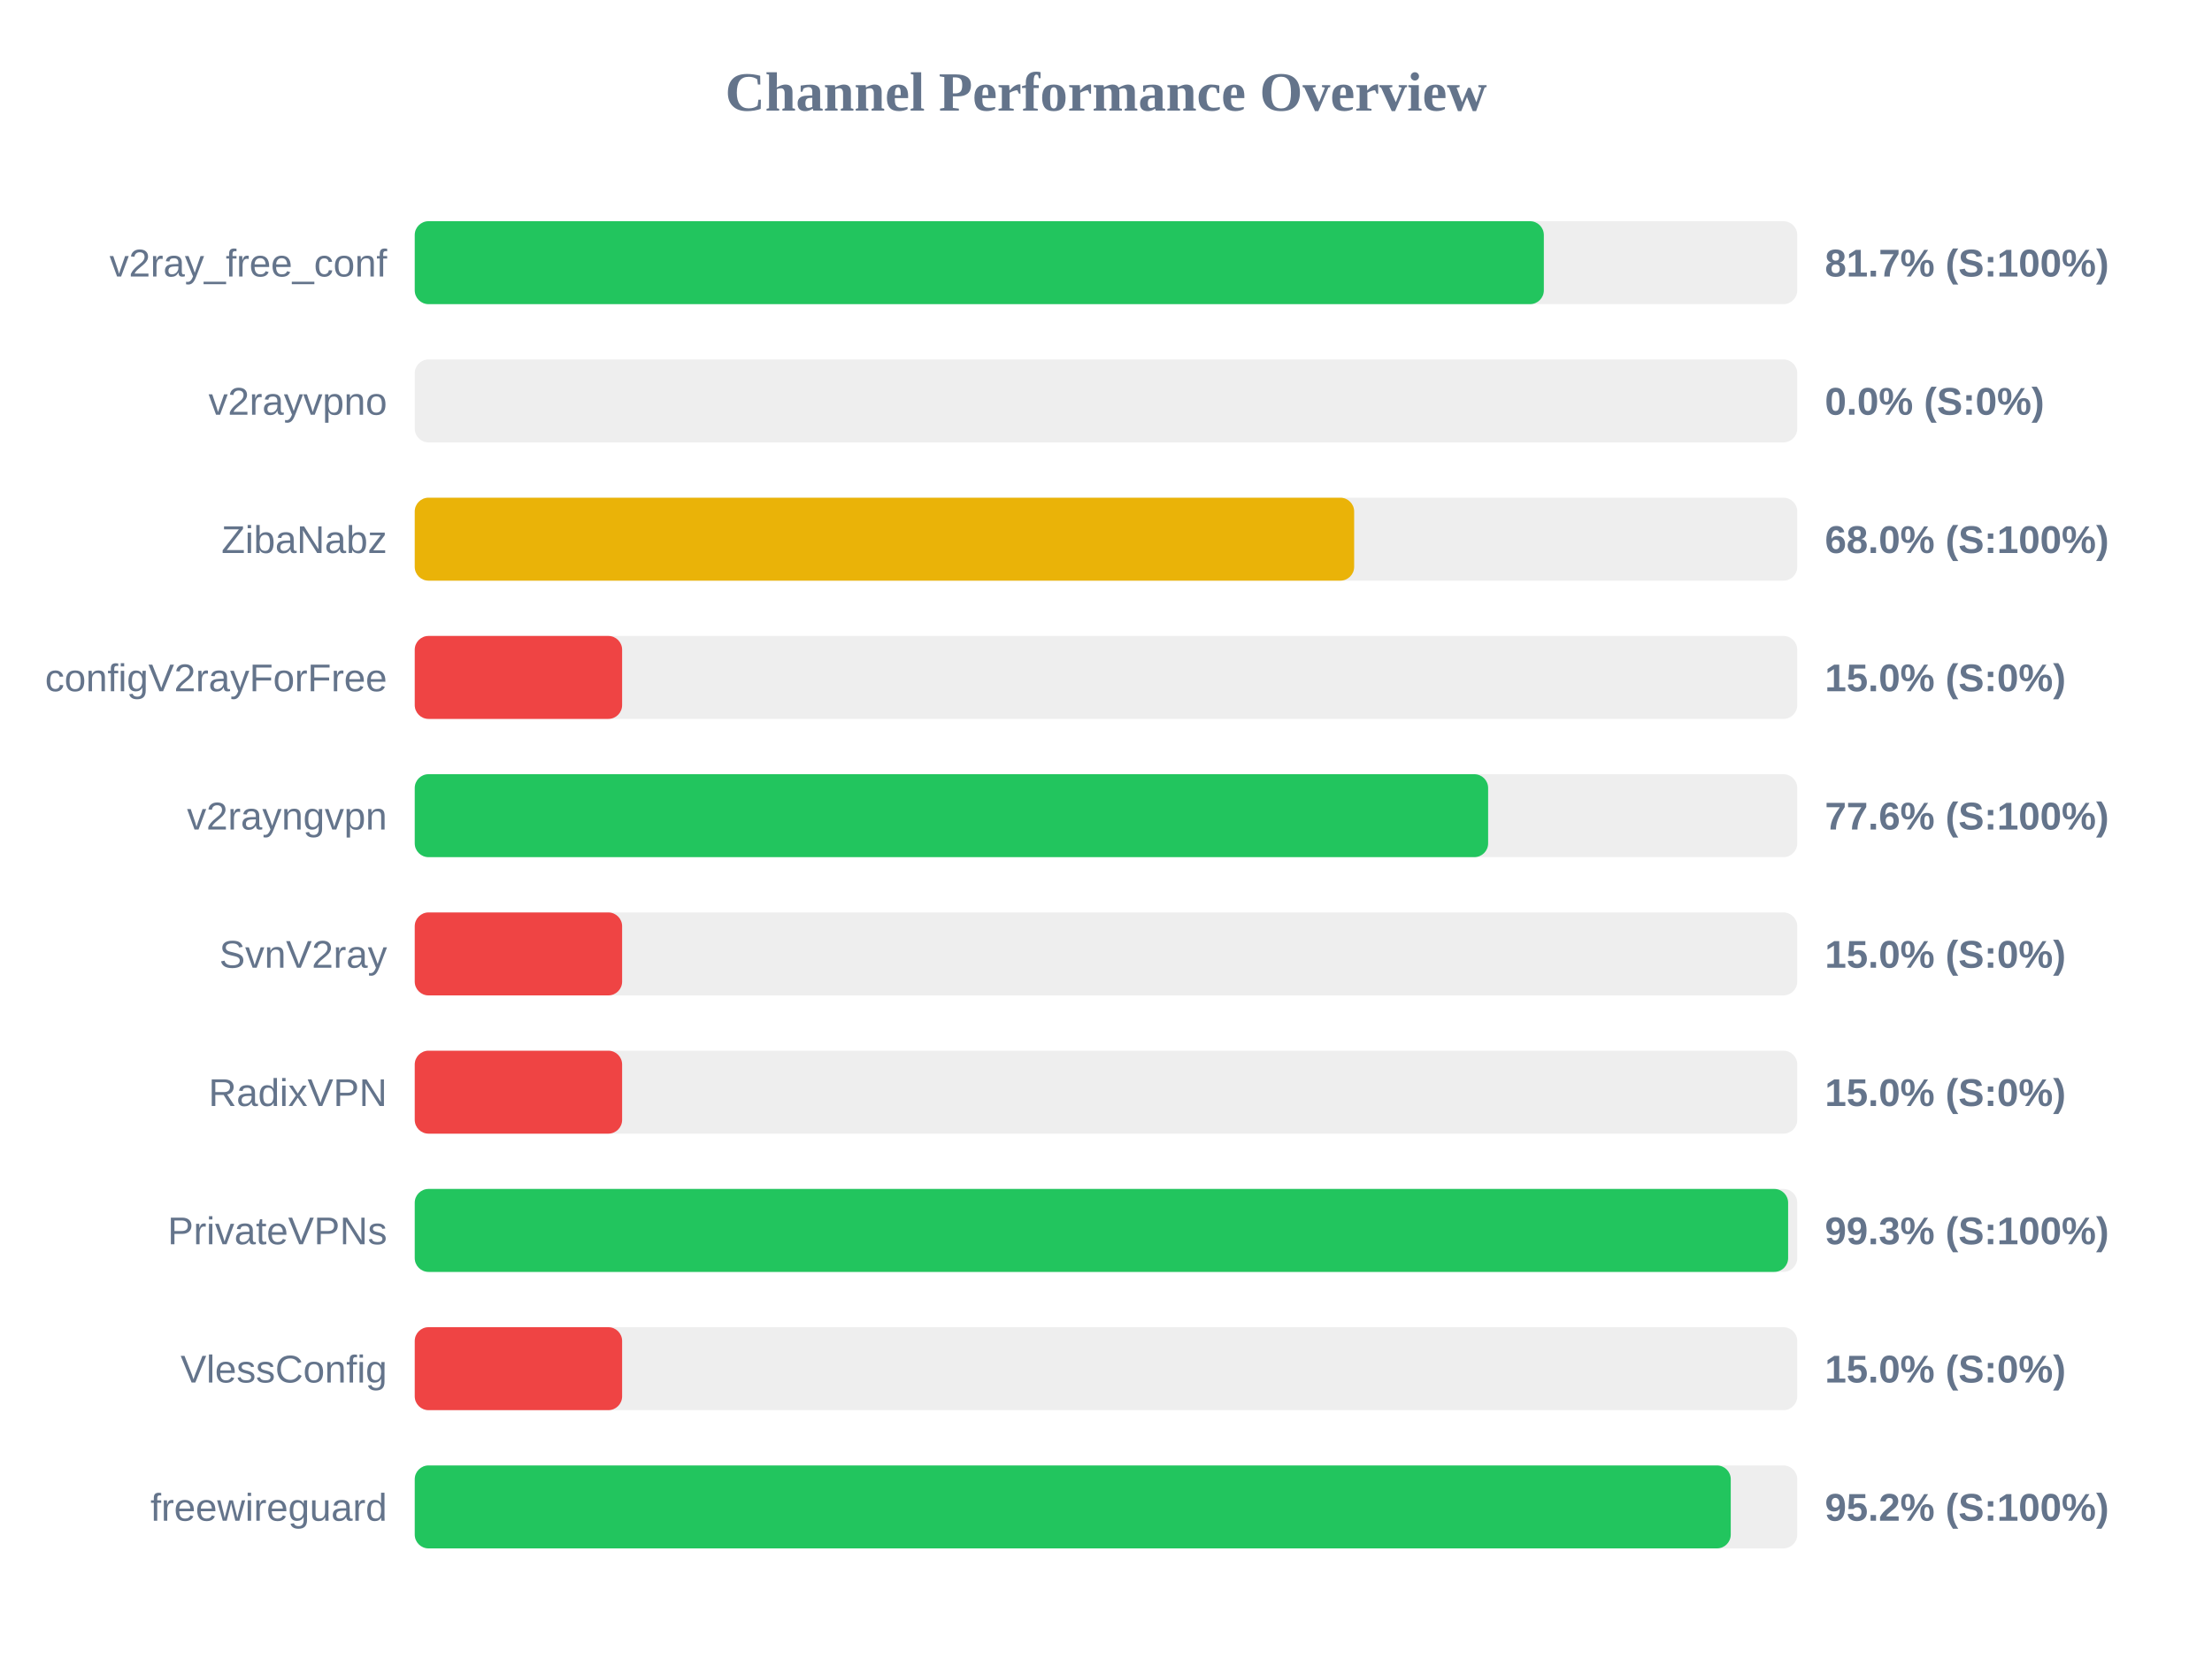
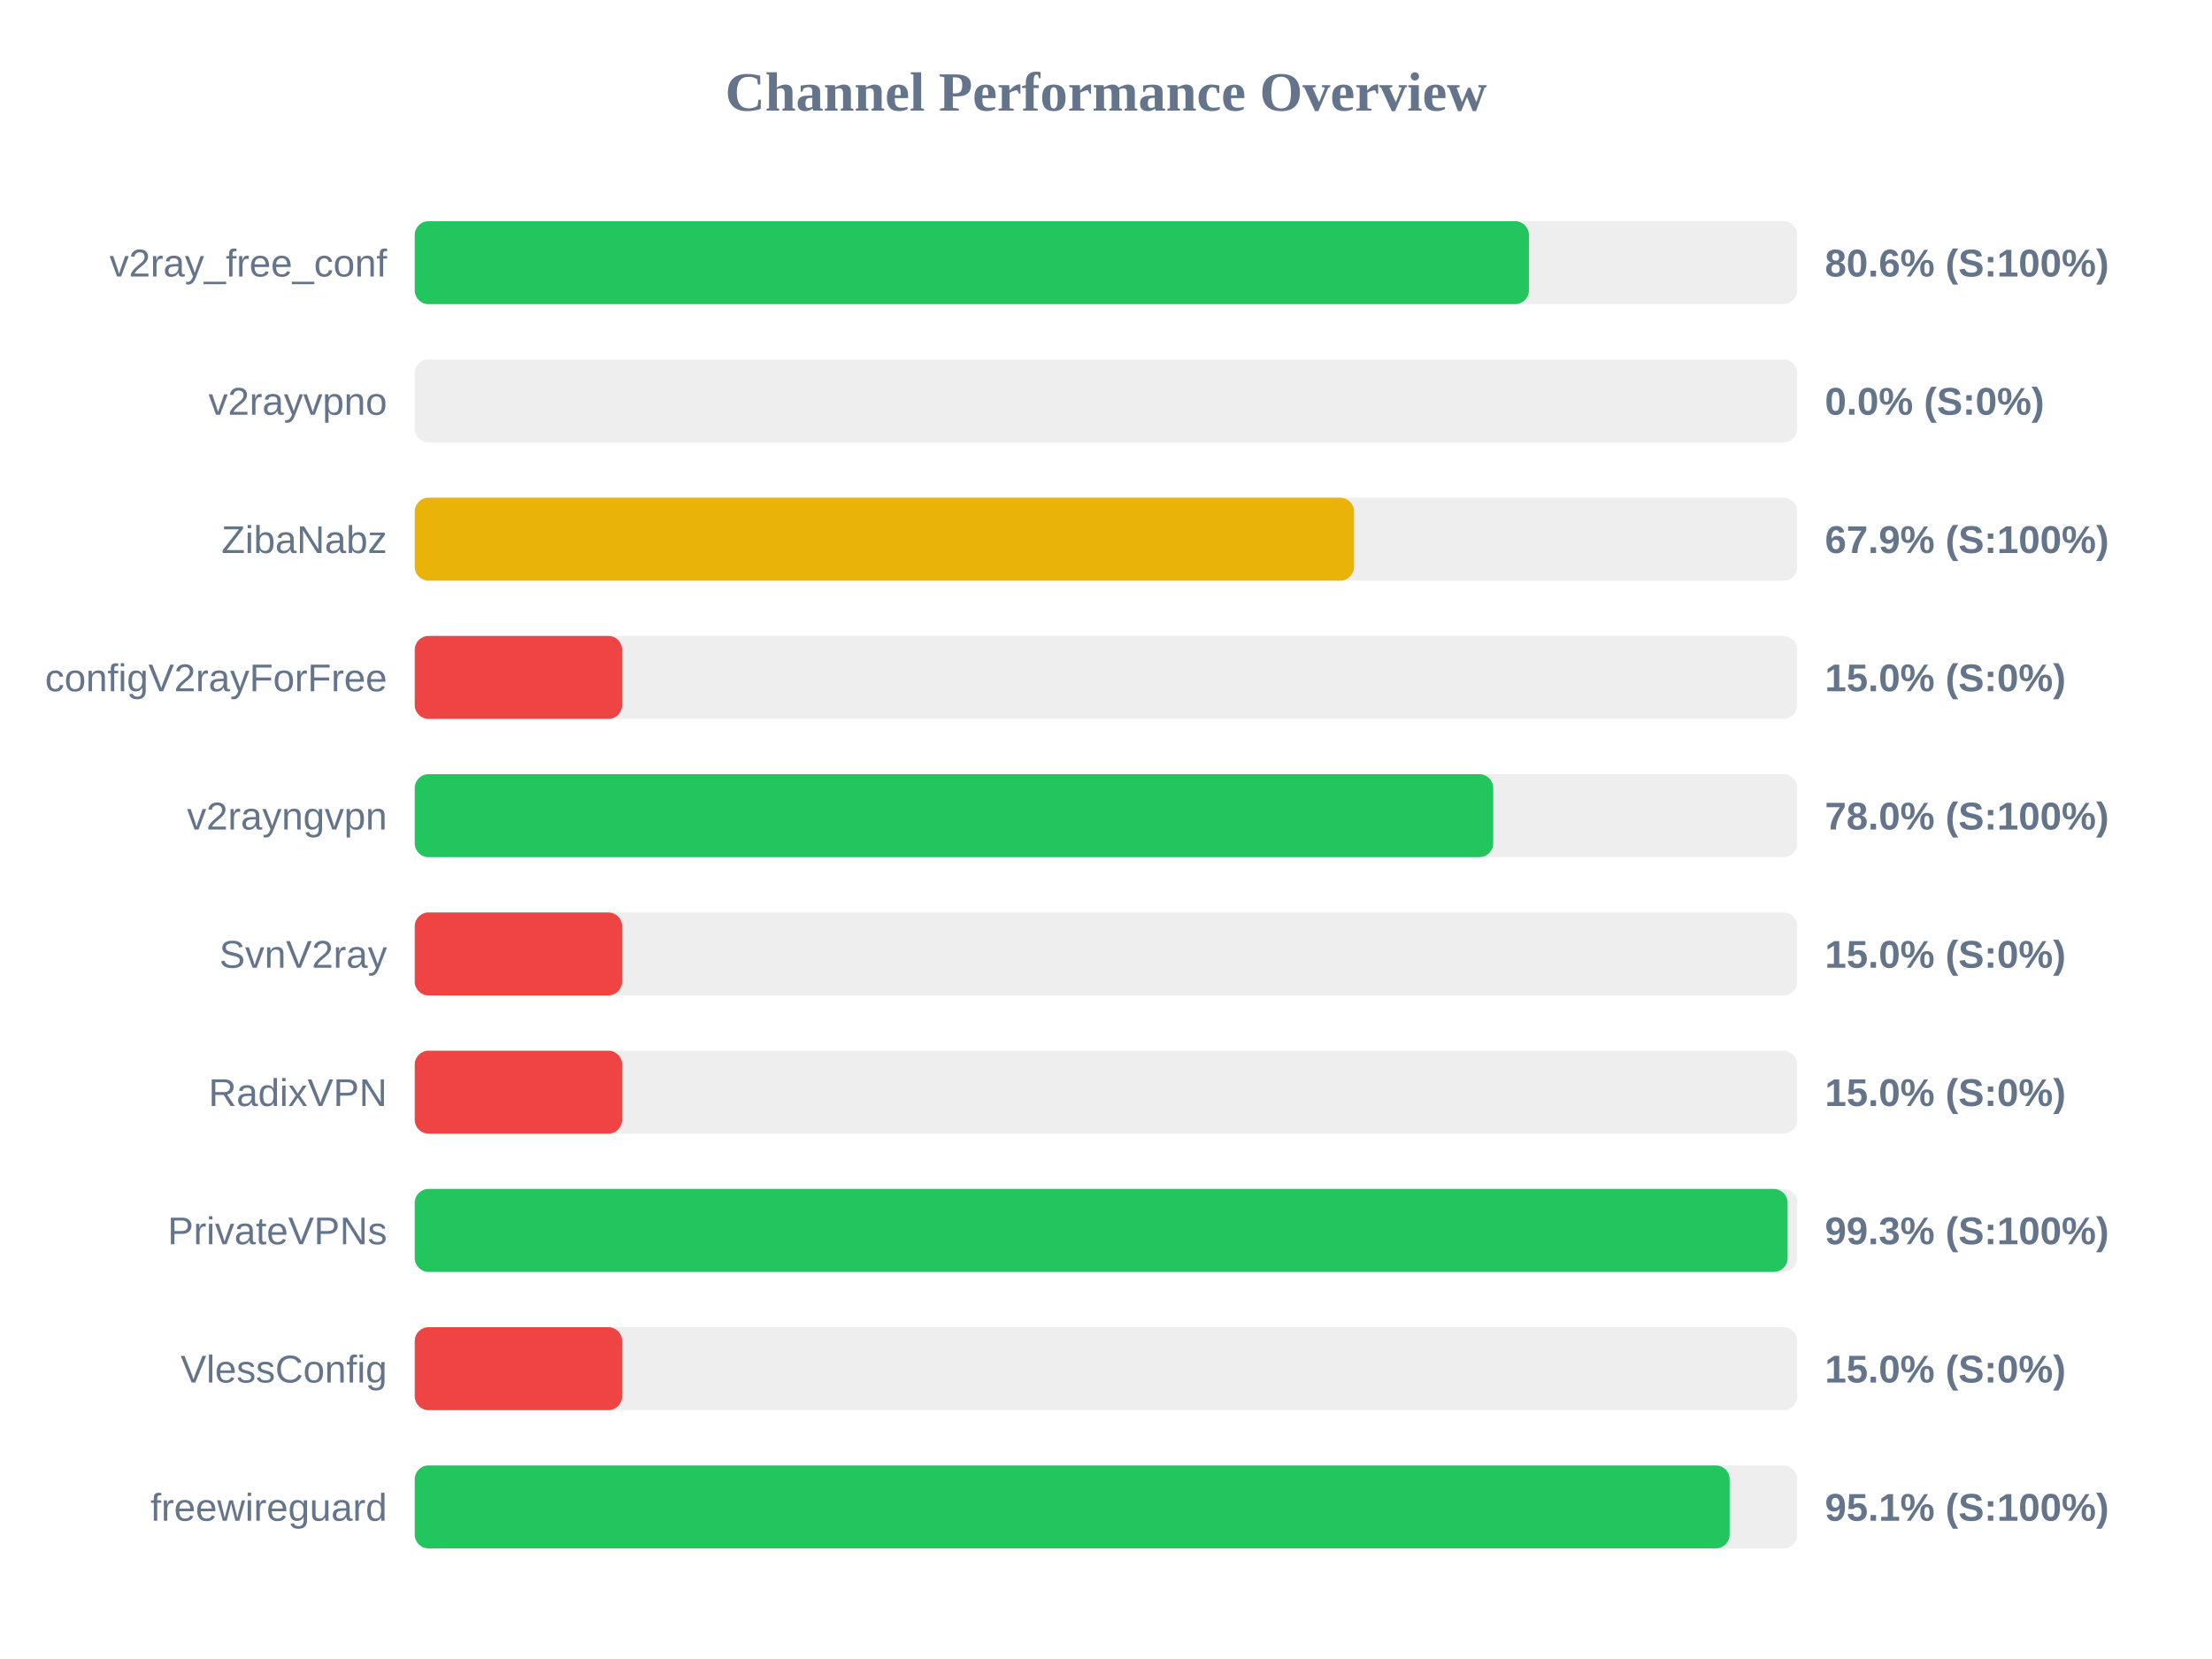
<svg xmlns="http://www.w3.org/2000/svg" width="800" height="600" version="1.1">
  <style>
        .row { font: 14px Arial; fill: #64748b; }
        .score { font: bold 14px Arial; fill: #64748b; }
    </style>
  <text x="400" y="40" text-anchor="middle" font-size="20px" font-weight="bold" fill="#64748b">Channel Performance Overview</text>
  <rect x="150" y="80" width="500" height="30" fill="#eee" rx="5" />
-   <rect x="150" y="80" width="408.35" height="30" fill="#22c55e" rx="5" />
+   <rect x="150" y="80" width="402.95" height="30" fill="#22c55e" rx="5" />
  <text x="140" y="100" text-anchor="end" class="row">v2ray_free_conf</text>
-   <text x="660" y="100" text-anchor="start" class="score">81.7% (S:100%)</text>
+   <text x="660" y="100" text-anchor="start" class="score">80.6% (S:100%)</text>
  <rect x="150" y="130" width="500" height="30" fill="#eee" rx="5" />
  <rect x="150" y="130" width="0.0" height="30" fill="#ef4444" rx="5" />
  <text x="140" y="150" text-anchor="end" class="row">v2rayvpno</text>
  <text x="660" y="150" text-anchor="start" class="score">0.0% (S:0%)</text>
  <rect x="150" y="180" width="500" height="30" fill="#eee" rx="5" />
-   <rect x="150" y="180" width="339.75" height="30" fill="#eab308" rx="5" />
+   <rect x="150" y="180" width="339.7" height="30" fill="#eab308" rx="5" />
  <text x="140" y="200" text-anchor="end" class="row">ZibaNabz</text>
-   <text x="660" y="200" text-anchor="start" class="score">68.0% (S:100%)</text>
+   <text x="660" y="200" text-anchor="start" class="score">67.9% (S:100%)</text>
  <rect x="150" y="230" width="500" height="30" fill="#eee" rx="5" />
  <rect x="150" y="230" width="75.0" height="30" fill="#ef4444" rx="5" />
  <text x="140" y="250" text-anchor="end" class="row">configV2rayForFree</text>
  <text x="660" y="250" text-anchor="start" class="score">15.0% (S:0%)</text>
  <rect x="150" y="280" width="500" height="30" fill="#eee" rx="5" />
-   <rect x="150" y="280" width="388.2" height="30" fill="#22c55e" rx="5" />
+   <rect x="150" y="280" width="390.05" height="30" fill="#22c55e" rx="5" />
  <text x="140" y="300" text-anchor="end" class="row">v2rayngvpn</text>
-   <text x="660" y="300" text-anchor="start" class="score">77.6% (S:100%)</text>
+   <text x="660" y="300" text-anchor="start" class="score">78.0% (S:100%)</text>
  <rect x="150" y="330" width="500" height="30" fill="#eee" rx="5" />
  <rect x="150" y="330" width="75.0" height="30" fill="#ef4444" rx="5" />
  <text x="140" y="350" text-anchor="end" class="row">SvnV2ray</text>
  <text x="660" y="350" text-anchor="start" class="score">15.0% (S:0%)</text>
  <rect x="150" y="380" width="500" height="30" fill="#eee" rx="5" />
  <rect x="150" y="380" width="75.0" height="30" fill="#ef4444" rx="5" />
  <text x="140" y="400" text-anchor="end" class="row">RadixVPN</text>
  <text x="660" y="400" text-anchor="start" class="score">15.0% (S:0%)</text>
  <rect x="150" y="430" width="500" height="30" fill="#eee" rx="5" />
-   <rect x="150" y="430" width="496.7" height="30" fill="#22c55e" rx="5" />
+   <rect x="150" y="430" width="496.5" height="30" fill="#22c55e" rx="5" />
  <text x="140" y="450" text-anchor="end" class="row">PrivateVPNs</text>
  <text x="660" y="450" text-anchor="start" class="score">99.3% (S:100%)</text>
  <rect x="150" y="480" width="500" height="30" fill="#eee" rx="5" />
  <rect x="150" y="480" width="75.0" height="30" fill="#ef4444" rx="5" />
  <text x="140" y="500" text-anchor="end" class="row">VlessConfig</text>
  <text x="660" y="500" text-anchor="start" class="score">15.0% (S:0%)</text>
  <rect x="150" y="530" width="500" height="30" fill="#eee" rx="5" />
-   <rect x="150" y="530" width="475.95" height="30" fill="#22c55e" rx="5" />
+   <rect x="150" y="530" width="475.55" height="30" fill="#22c55e" rx="5" />
  <text x="140" y="550" text-anchor="end" class="row">freewireguard</text>
-   <text x="660" y="550" text-anchor="start" class="score">95.2% (S:100%)</text>
+   <text x="660" y="550" text-anchor="start" class="score">95.1% (S:100%)</text>
</svg>
